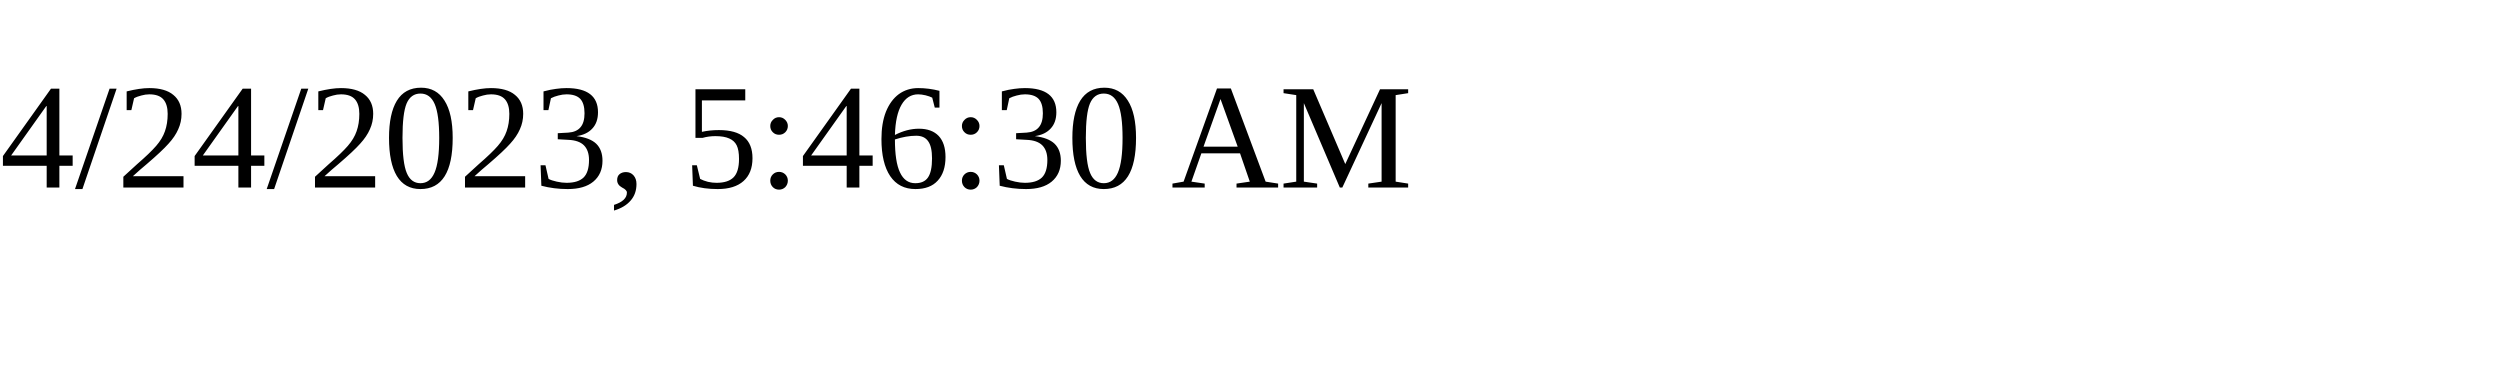
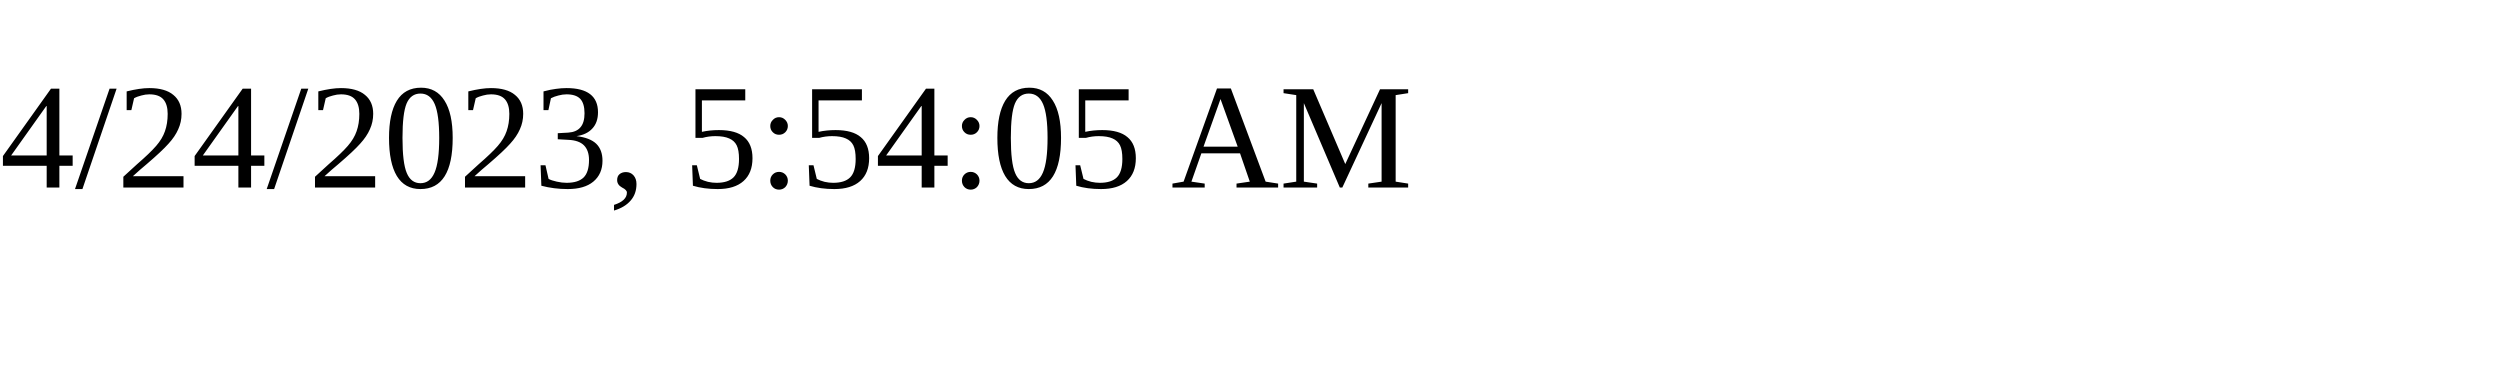
<svg xmlns="http://www.w3.org/2000/svg" height="30" width="200">
-   <text x="0" y="15">4/24/2023, 5:46:30 AM</text>
+   <text x="0" y="15">4/24/2023, 5:54:05 AM</text>
</svg>
